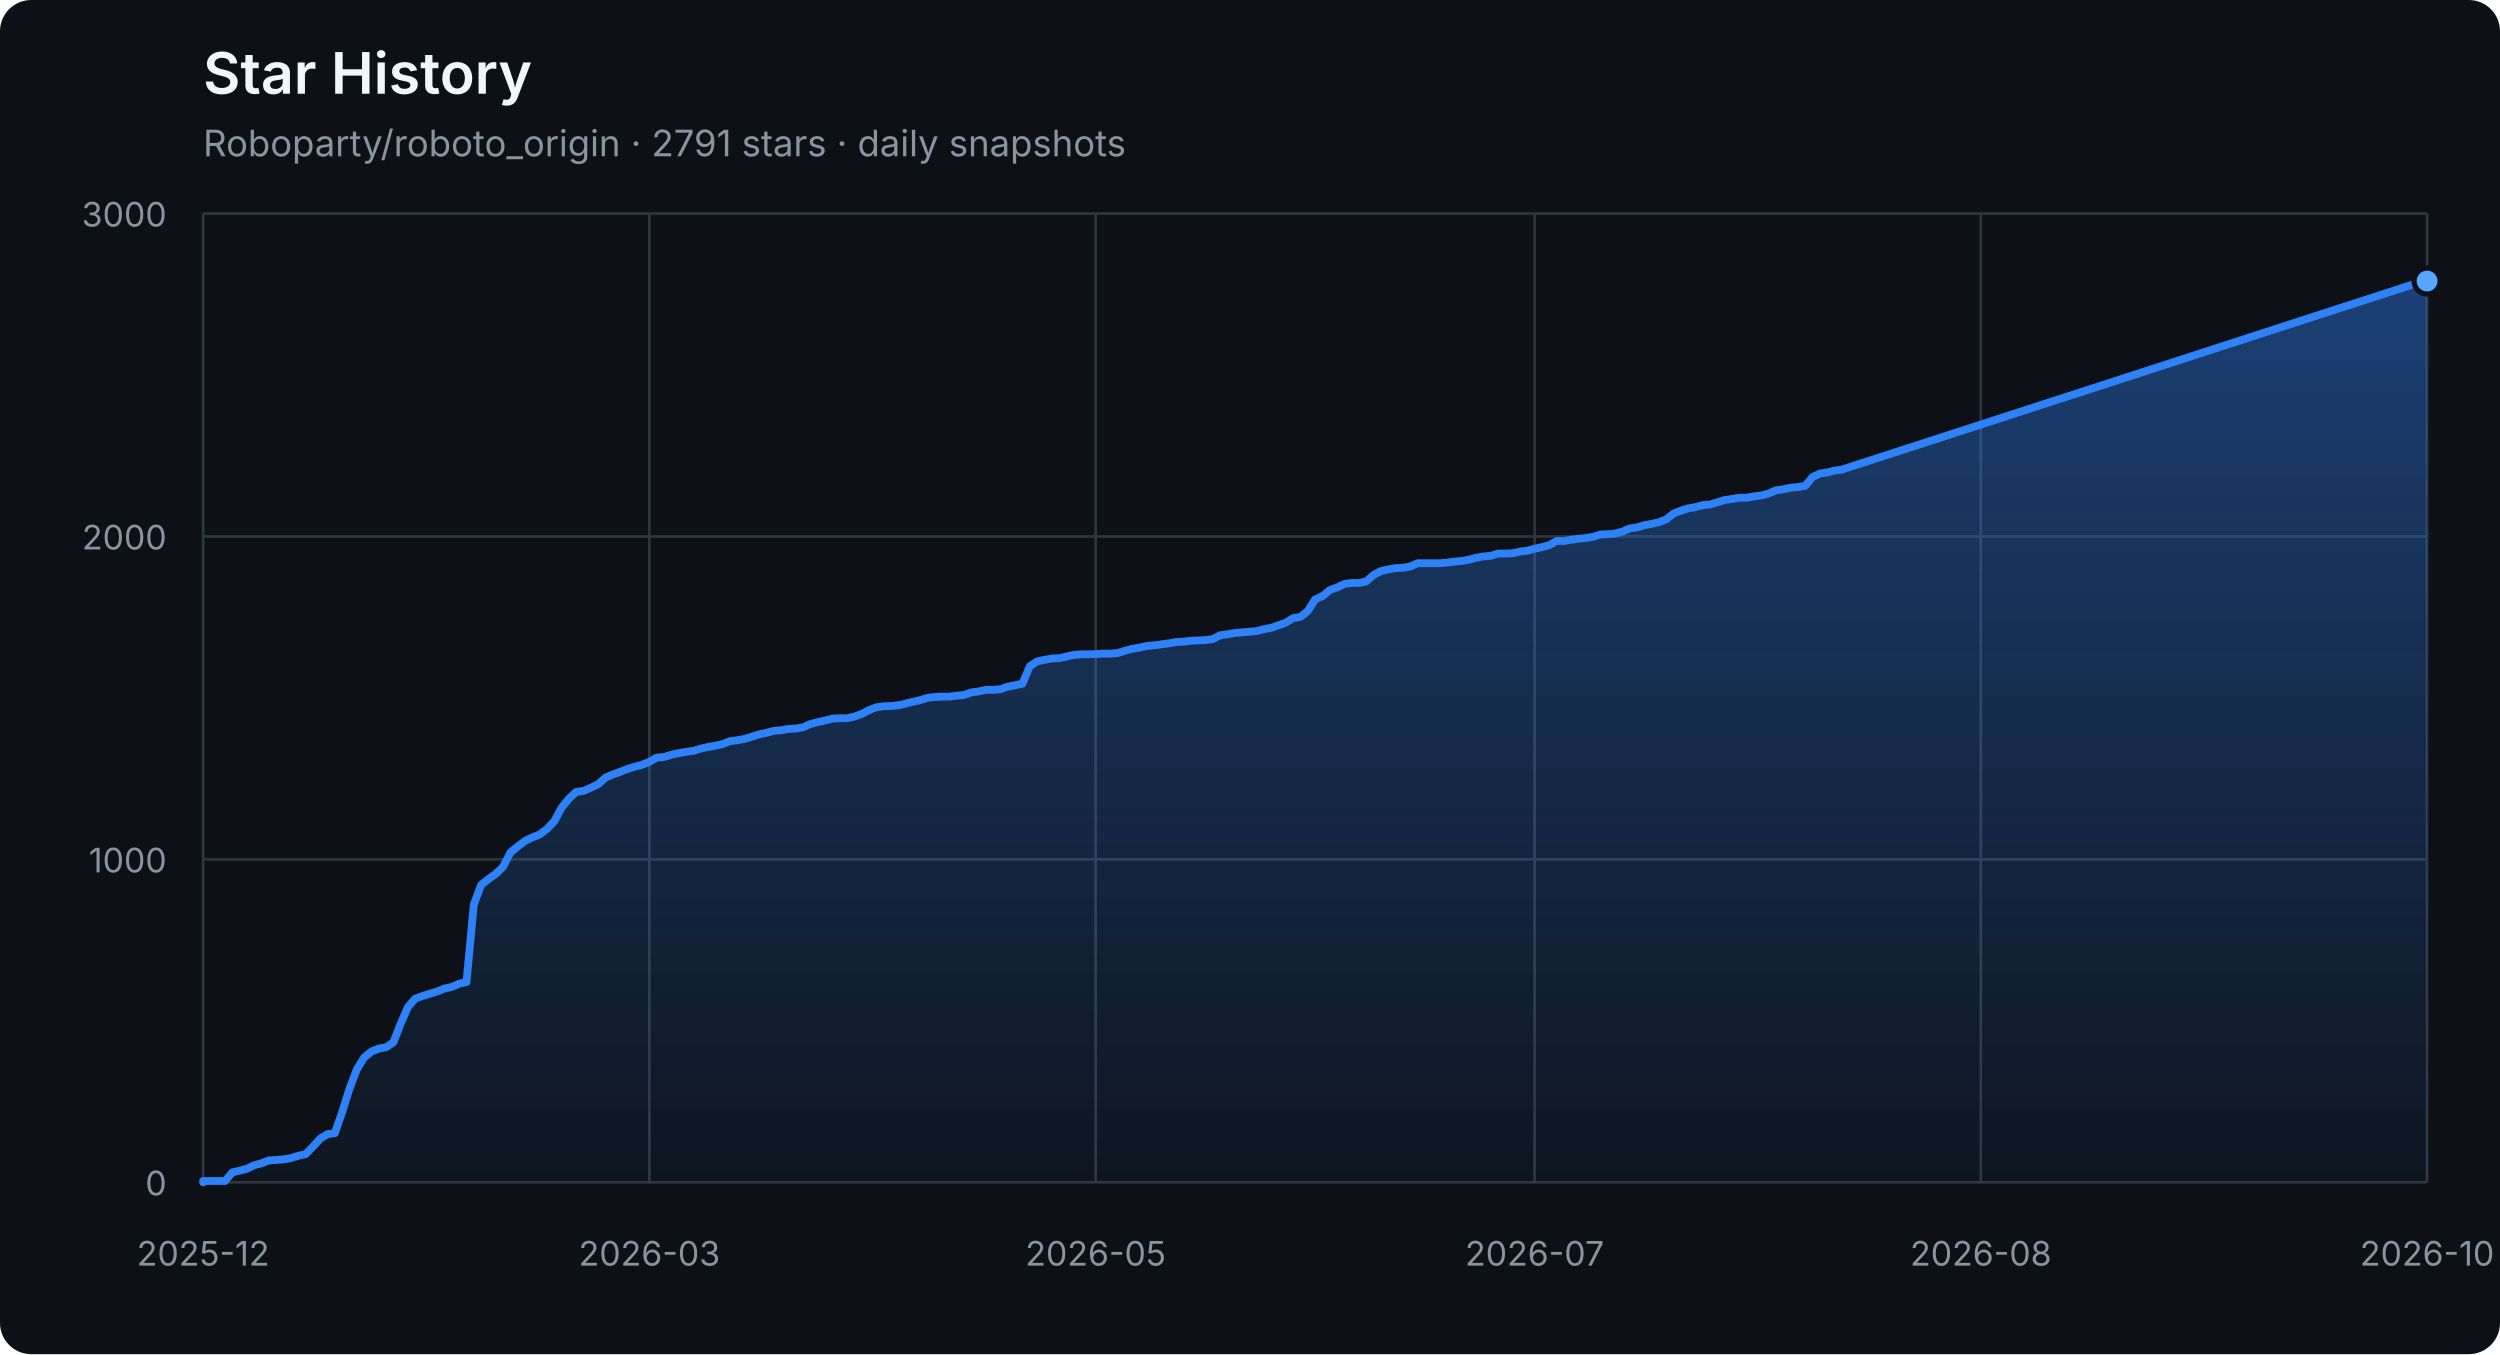
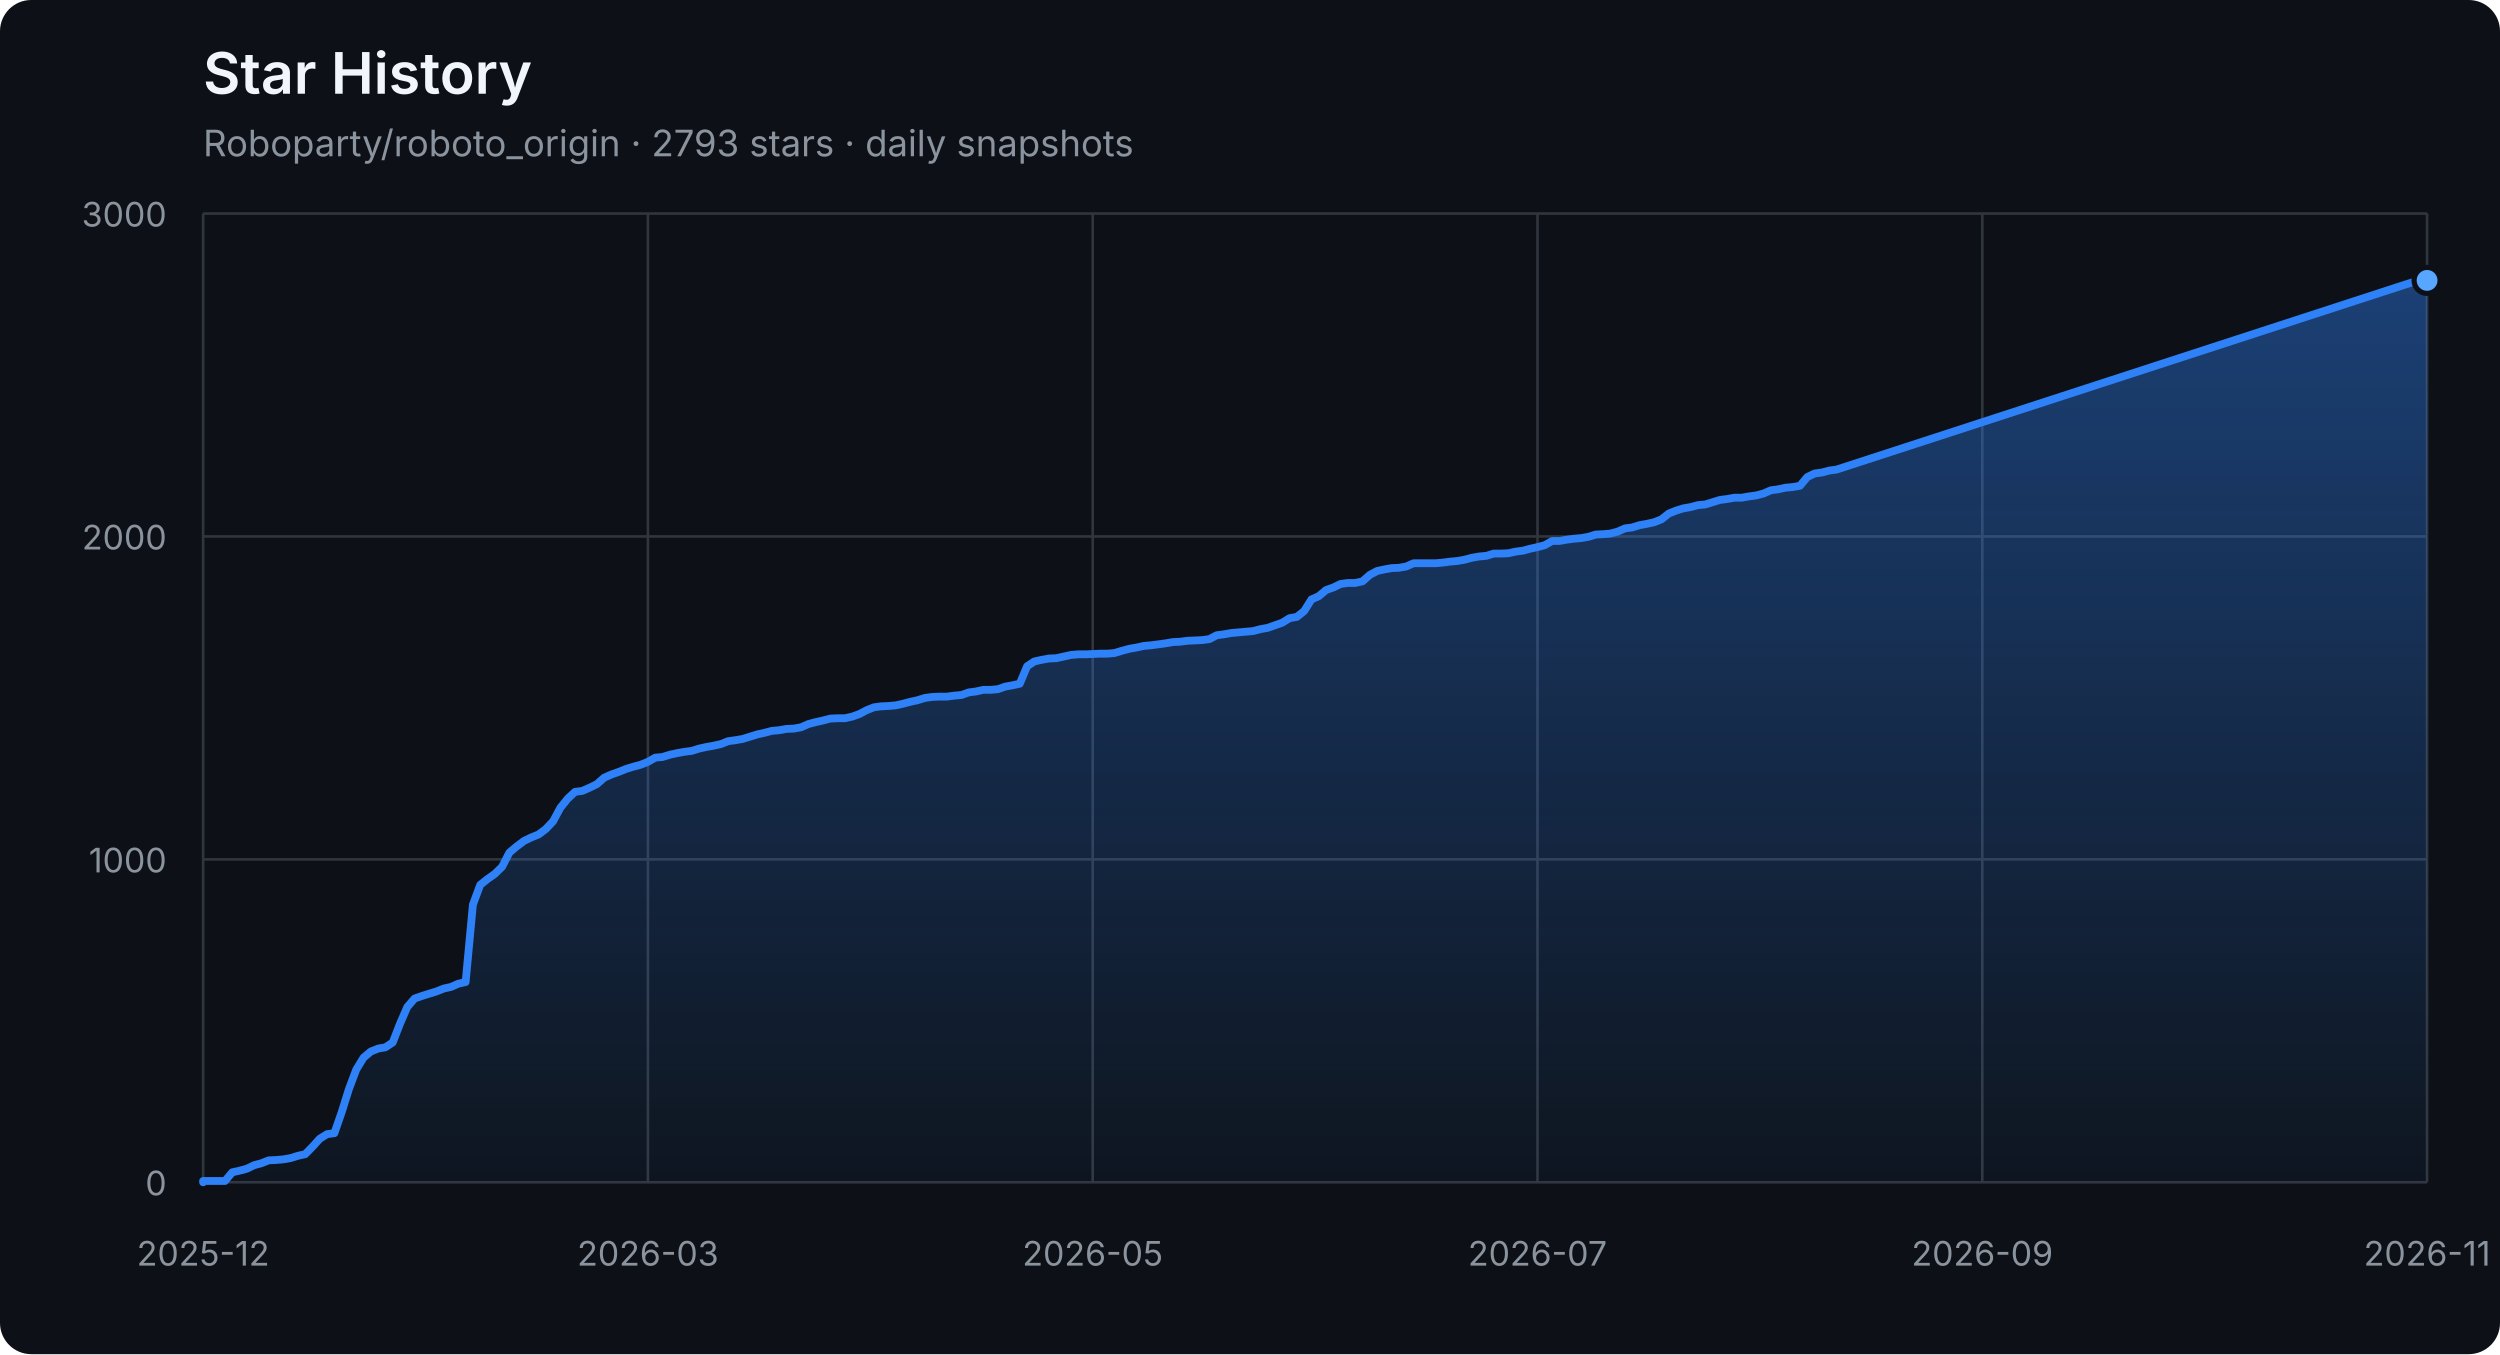
<svg xmlns="http://www.w3.org/2000/svg" width="960" height="520" viewBox="0 0 960 520" role="img" aria-labelledby="title description">
  <defs>
    <linearGradient id="area" x1="0" y1="0" x2="0" y2="1">
      <stop offset="0%" stop-color="#2f81f7" stop-opacity="0.42" />
      <stop offset="100%" stop-color="#2f81f7" stop-opacity="0.04" />
    </linearGradient>
  </defs>
  <style>
    .axis { fill: #8b949e; font: 13px -apple-system, BlinkMacSystemFont, "Segoe UI", sans-serif; }
    .grid { stroke: #30363d; stroke-width: 1; }
    .title { fill: #f0f6fc; font: 600 22px -apple-system, BlinkMacSystemFont, "Segoe UI", sans-serif; }
    .subtitle { fill: #8b949e; font: 14px -apple-system, BlinkMacSystemFont, "Segoe UI", sans-serif; }
  </style>
  <rect width="100%" height="100%" rx="12" fill="#0d1117" />
  <text x="78" y="36" class="title">Star History</text>
-   <text x="78" y="60" class="subtitle">Roboparty/roboto_origin · 2791 stars · daily snapshots</text>
+   <text x="78" y="60" class="subtitle">Roboparty/roboto_origin · 2793 stars · daily snapshots</text>
  <line x1="78" y1="454.00" x2="932" y2="454.00" class="grid" />
  <text x="64" y="459.00" class="axis" text-anchor="end">0</text>
  <line x1="78" y1="330.00" x2="932" y2="330.00" class="grid" />
  <text x="64" y="335.00" class="axis" text-anchor="end">1000</text>
  <line x1="78" y1="206.00" x2="932" y2="206.00" class="grid" />
  <text x="64" y="211.00" class="axis" text-anchor="end">2000</text>
  <line x1="78" y1="82.00" x2="932" y2="82.00" class="grid" />
  <text x="64" y="87.00" class="axis" text-anchor="end">3000</text>
  <line x1="78.00" y1="82" x2="78.00" y2="454" class="grid" />
  <text x="78.00" y="486" class="axis" text-anchor="middle">2025-12</text>
-   <line x1="249.36" y1="82" x2="249.36" y2="454" class="grid" />
-   <text x="249.36" y="486" class="axis" text-anchor="middle">2026-03</text>
-   <line x1="420.72" y1="82" x2="420.72" y2="454" class="grid" />
-   <text x="420.72" y="486" class="axis" text-anchor="middle">2026-05</text>
-   <line x1="589.28" y1="82" x2="589.28" y2="454" class="grid" />
-   <text x="589.28" y="486" class="axis" text-anchor="middle">2026-07</text>
-   <line x1="760.64" y1="82" x2="760.64" y2="454" class="grid" />
-   <text x="760.64" y="486" class="axis" text-anchor="middle">2026-08</text>
+   <line x1="248.80" y1="82" x2="248.80" y2="454" class="grid" />
+   <text x="248.80" y="486" class="axis" text-anchor="middle">2026-03</text>
+   <line x1="419.60" y1="82" x2="419.60" y2="454" class="grid" />
+   <text x="419.60" y="486" class="axis" text-anchor="middle">2026-05</text>
+   <line x1="590.40" y1="82" x2="590.40" y2="454" class="grid" />
+   <text x="590.40" y="486" class="axis" text-anchor="middle">2026-07</text>
+   <line x1="761.20" y1="82" x2="761.20" y2="454" class="grid" />
+   <text x="761.20" y="486" class="axis" text-anchor="middle">2026-09</text>
  <line x1="932.00" y1="82" x2="932.00" y2="454" class="grid" />
-   <text x="932.00" y="486" class="axis" text-anchor="middle">2026-10</text>
-   <polygon points="78,454 78.00,454.00 78.00,453.50 80.81,453.50 83.62,453.50 86.43,453.50 89.24,450.16 92.05,449.54 94.86,448.79 97.66,447.43 100.47,446.68 103.28,445.57 106.09,445.44 108.90,445.20 111.71,444.70 114.52,443.83 117.33,443.21 120.14,440.36 122.95,437.26 125.76,435.52 128.57,435.15 131.38,427.09 134.18,418.16 136.99,410.72 139.80,406.14 142.61,403.78 145.42,402.66 148.23,402.17 151.04,400.31 153.85,393.12 156.66,386.67 159.47,383.44 162.28,382.45 165.09,381.58 167.89,380.72 170.70,379.60 173.51,378.98 176.32,377.74 179.13,377.12 181.94,347.36 184.75,339.80 187.56,337.56 190.37,335.58 193.18,332.85 195.99,327.40 198.80,325.04 201.61,322.93 204.41,321.57 207.22,320.45 210.03,318.34 212.84,315.37 215.65,310.16 218.46,306.69 221.27,304.08 224.08,303.71 226.89,302.47 229.70,301.11 232.51,298.63 235.32,297.39 238.12,296.40 240.93,295.28 243.74,294.41 246.55,293.67 249.36,292.55 252.17,290.94 254.98,290.69 257.79,289.82 260.60,289.20 263.41,288.71 266.22,288.34 269.03,287.47 271.84,286.85 274.64,286.35 277.45,285.73 280.26,284.62 283.07,284.24 285.88,283.75 288.69,282.88 291.50,282.01 294.31,281.39 297.12,280.65 299.93,280.40 302.74,279.90 305.55,279.78 308.36,279.28 311.16,278.04 313.97,277.30 316.78,276.68 319.59,275.94 322.40,275.81 325.21,275.81 328.02,275.19 330.83,274.20 333.64,272.71 336.45,271.60 339.26,271.22 342.07,271.10 344.88,270.85 347.68,270.23 350.49,269.49 353.30,268.87 356.11,268.00 358.92,267.63 361.73,267.50 364.54,267.50 367.35,267.13 370.16,266.88 372.97,265.89 375.78,265.52 378.59,264.90 381.39,264.90 384.20,264.65 387.01,263.66 389.82,263.16 392.63,262.54 395.44,255.85 398.25,253.99 401.06,253.37 403.87,252.87 406.68,252.75 409.49,252.13 412.30,251.51 415.11,251.26 417.91,251.26 420.72,251.14 423.53,251.01 426.34,251.01 429.15,250.76 431.96,249.90 434.77,249.15 437.58,248.66 440.39,248.04 443.20,247.79 446.01,247.42 448.82,247.04 451.62,246.55 454.43,246.42 457.24,246.05 460.05,245.93 462.86,245.80 465.67,245.43 468.48,243.94 471.29,243.57 474.10,243.08 476.91,242.83 479.72,242.58 482.53,242.33 485.34,241.59 488.14,241.09 490.95,240.10 493.76,239.11 496.57,237.37 499.38,236.88 502.19,234.64 505.00,230.18 507.81,228.94 510.62,226.58 513.43,225.59 516.24,224.23 519.05,223.86 521.86,223.86 524.66,223.24 527.47,220.76 530.28,219.27 533.09,218.65 535.90,218.15 538.71,218.03 541.52,217.53 544.33,216.29 547.14,216.29 549.95,216.29 552.76,216.29 555.57,216.04 558.38,215.67 561.18,215.42 563.99,214.93 566.80,214.18 569.61,213.69 572.42,213.44 575.23,212.57 578.04,212.57 580.85,212.45 583.66,211.83 586.47,211.46 589.28,210.71 592.09,210.09 594.89,209.35 597.70,207.74 600.51,207.74 603.32,207.24 606.13,206.87 608.94,206.62 611.75,206.12 614.56,205.26 617.37,205.13 620.18,204.88 622.99,204.14 625.80,202.90 628.61,202.53 631.41,201.66 634.22,201.16 637.03,200.54 639.84,199.43 642.65,197.20 645.46,196.08 648.27,195.21 651.08,194.72 653.89,193.97 656.70,193.72 659.51,192.86 662.32,191.99 665.12,191.62 667.93,191.12 670.74,191.12 673.55,190.62 676.36,190.25 679.17,189.51 681.98,188.27 684.79,187.90 687.60,187.28 690.41,187.03 693.22,186.53 696.03,183.18 698.84,181.82 701.64,181.45 704.45,180.70 707.26,180.33 926.38,109.28 929.19,108.41 932.00,107.92 932.00,454" fill="url(#area)" />
-   <polyline points="78.00,454.00 78.00,453.50 80.81,453.50 83.62,453.50 86.43,453.50 89.24,450.16 92.05,449.54 94.86,448.79 97.66,447.43 100.47,446.68 103.28,445.57 106.09,445.44 108.90,445.20 111.71,444.70 114.52,443.83 117.33,443.21 120.14,440.36 122.95,437.26 125.76,435.52 128.57,435.15 131.38,427.09 134.18,418.16 136.99,410.72 139.80,406.14 142.61,403.78 145.42,402.66 148.23,402.17 151.04,400.31 153.85,393.12 156.66,386.67 159.47,383.44 162.28,382.45 165.09,381.58 167.89,380.72 170.70,379.60 173.51,378.98 176.32,377.74 179.13,377.12 181.94,347.36 184.75,339.80 187.56,337.56 190.37,335.58 193.18,332.85 195.99,327.40 198.80,325.04 201.61,322.93 204.41,321.57 207.22,320.45 210.03,318.34 212.84,315.37 215.65,310.16 218.46,306.69 221.27,304.08 224.08,303.71 226.89,302.47 229.70,301.11 232.51,298.63 235.32,297.39 238.12,296.40 240.93,295.28 243.74,294.41 246.55,293.67 249.36,292.55 252.17,290.94 254.98,290.69 257.79,289.82 260.60,289.20 263.41,288.71 266.22,288.34 269.03,287.47 271.84,286.85 274.64,286.35 277.45,285.73 280.26,284.62 283.07,284.24 285.88,283.75 288.69,282.88 291.50,282.01 294.31,281.39 297.12,280.65 299.93,280.40 302.74,279.90 305.55,279.78 308.36,279.28 311.16,278.04 313.97,277.30 316.78,276.68 319.59,275.94 322.40,275.81 325.21,275.81 328.02,275.19 330.83,274.20 333.64,272.71 336.45,271.60 339.26,271.22 342.07,271.10 344.88,270.85 347.68,270.23 350.49,269.49 353.30,268.87 356.11,268.00 358.92,267.63 361.73,267.50 364.54,267.50 367.35,267.13 370.16,266.88 372.97,265.89 375.78,265.52 378.59,264.90 381.39,264.90 384.20,264.65 387.01,263.66 389.82,263.16 392.63,262.54 395.44,255.85 398.25,253.99 401.06,253.37 403.87,252.87 406.68,252.75 409.49,252.13 412.30,251.51 415.11,251.26 417.91,251.26 420.72,251.14 423.53,251.01 426.34,251.01 429.15,250.76 431.96,249.90 434.77,249.15 437.58,248.66 440.39,248.04 443.20,247.79 446.01,247.42 448.82,247.04 451.62,246.55 454.43,246.42 457.24,246.05 460.05,245.93 462.86,245.80 465.67,245.43 468.48,243.94 471.29,243.57 474.10,243.08 476.91,242.83 479.72,242.58 482.53,242.33 485.34,241.59 488.14,241.09 490.95,240.10 493.76,239.11 496.57,237.37 499.38,236.88 502.19,234.64 505.00,230.18 507.81,228.94 510.62,226.58 513.43,225.59 516.24,224.23 519.05,223.86 521.86,223.86 524.66,223.24 527.47,220.76 530.28,219.27 533.09,218.65 535.90,218.15 538.71,218.03 541.52,217.53 544.33,216.29 547.14,216.29 549.95,216.29 552.76,216.29 555.57,216.04 558.38,215.67 561.18,215.42 563.99,214.93 566.80,214.18 569.61,213.69 572.42,213.44 575.23,212.57 578.04,212.57 580.85,212.45 583.66,211.83 586.47,211.46 589.28,210.71 592.09,210.09 594.89,209.35 597.70,207.74 600.51,207.74 603.32,207.24 606.13,206.87 608.94,206.62 611.75,206.12 614.56,205.26 617.37,205.13 620.18,204.88 622.99,204.14 625.80,202.90 628.61,202.53 631.41,201.66 634.22,201.16 637.03,200.54 639.84,199.43 642.65,197.20 645.46,196.08 648.27,195.21 651.08,194.72 653.89,193.97 656.70,193.72 659.51,192.86 662.32,191.99 665.12,191.62 667.93,191.12 670.74,191.12 673.55,190.62 676.36,190.25 679.17,189.51 681.98,188.27 684.79,187.90 687.60,187.28 690.41,187.03 693.22,186.53 696.03,183.18 698.84,181.82 701.64,181.45 704.45,180.70 707.26,180.33 926.38,109.28 929.19,108.41 932.00,107.92" fill="none" stroke="#2f81f7" stroke-width="3" stroke-linejoin="round" stroke-linecap="round" />
-   <circle cx="932.00" cy="107.92" r="5" fill="#58a6ff" stroke="#0d1117" stroke-width="2" />
+   <text x="932.00" y="486" class="axis" text-anchor="middle">2026-11</text>
+   <polygon points="78,454 78.00,454.00 78.00,453.50 80.80,453.50 83.60,453.50 86.40,453.50 89.20,450.16 92.00,449.54 94.80,448.79 97.60,447.43 100.40,446.68 103.20,445.57 106.00,445.44 108.80,445.20 111.60,444.70 114.40,443.83 117.20,443.21 120.00,440.36 122.80,437.26 125.60,435.52 128.40,435.15 131.20,427.09 134.00,418.16 136.80,410.72 139.60,406.14 142.40,403.78 145.20,402.66 148.00,402.17 150.80,400.31 153.60,393.12 156.40,386.67 159.20,383.44 162.00,382.45 164.80,381.58 167.60,380.72 170.40,379.60 173.20,378.98 176.00,377.74 178.80,377.12 181.60,347.36 184.40,339.80 187.20,337.56 190.00,335.58 192.80,332.85 195.60,327.40 198.40,325.04 201.20,322.93 204.00,321.57 206.80,320.45 209.60,318.34 212.40,315.37 215.20,310.16 218.00,306.69 220.80,304.08 223.60,303.71 226.40,302.47 229.20,301.11 232.00,298.63 234.80,297.39 237.60,296.40 240.40,295.28 243.20,294.41 246.00,293.67 248.80,292.55 251.60,290.94 254.40,290.69 257.20,289.82 260.00,289.20 262.80,288.71 265.60,288.34 268.40,287.47 271.20,286.85 274.00,286.35 276.80,285.73 279.60,284.62 282.40,284.24 285.20,283.75 288.00,282.88 290.80,282.01 293.60,281.39 296.40,280.65 299.20,280.40 302.00,279.90 304.80,279.78 307.60,279.28 310.40,278.04 313.20,277.30 316.00,276.68 318.80,275.94 321.60,275.81 324.40,275.81 327.20,275.19 330.00,274.20 332.80,272.71 335.60,271.60 338.40,271.22 341.20,271.10 344.00,270.85 346.80,270.23 349.60,269.49 352.40,268.87 355.20,268.00 358.00,267.63 360.80,267.50 363.60,267.50 366.40,267.13 369.20,266.88 372.00,265.89 374.80,265.52 377.60,264.90 380.40,264.90 383.20,264.65 386.00,263.66 388.80,263.16 391.60,262.54 394.40,255.85 397.20,253.99 400.00,253.37 402.80,252.87 405.60,252.75 408.40,252.13 411.20,251.51 414.00,251.26 416.80,251.26 419.60,251.14 422.40,251.01 425.20,251.01 428.00,250.76 430.80,249.90 433.60,249.15 436.40,248.66 439.20,248.04 442.00,247.79 444.80,247.42 447.60,247.04 450.40,246.55 453.20,246.42 456.00,246.05 458.80,245.93 461.60,245.80 464.40,245.43 467.20,243.94 470.00,243.57 472.80,243.08 475.60,242.83 478.40,242.58 481.20,242.33 484.00,241.59 486.80,241.09 489.60,240.10 492.40,239.11 495.20,237.37 498.00,236.88 500.80,234.64 503.60,230.18 506.40,228.94 509.20,226.58 512.00,225.59 514.80,224.23 517.60,223.86 520.40,223.86 523.20,223.24 526.00,220.76 528.80,219.27 531.60,218.65 534.40,218.15 537.20,218.03 540.00,217.53 542.80,216.29 545.60,216.29 548.40,216.29 551.20,216.29 554.00,216.04 556.80,215.67 559.60,215.42 562.40,214.93 565.20,214.18 568.00,213.69 570.80,213.44 573.60,212.57 576.40,212.57 579.20,212.45 582.00,211.83 584.80,211.46 587.60,210.71 590.40,210.09 593.20,209.35 596.00,207.74 598.80,207.74 601.60,207.24 604.40,206.87 607.20,206.62 610.00,206.12 612.80,205.26 615.60,205.13 618.40,204.88 621.20,204.14 624.00,202.90 626.80,202.53 629.60,201.66 632.40,201.16 635.20,200.54 638.00,199.43 640.80,197.20 643.60,196.08 646.40,195.21 649.20,194.72 652.00,193.97 654.80,193.72 657.60,192.86 660.40,191.99 663.20,191.62 666.00,191.12 668.80,191.12 671.60,190.62 674.40,190.25 677.20,189.51 680.00,188.27 682.80,187.90 685.60,187.28 688.40,187.03 691.20,186.53 694.00,183.18 696.80,181.82 699.60,181.45 702.40,180.70 705.20,180.33 923.60,109.28 926.40,108.41 929.20,107.92 932.00,107.67 932.00,454" fill="url(#area)" />
+   <polyline points="78.00,454.00 78.00,453.50 80.80,453.50 83.60,453.50 86.40,453.50 89.20,450.16 92.00,449.54 94.80,448.79 97.60,447.43 100.40,446.68 103.20,445.57 106.00,445.44 108.80,445.20 111.60,444.70 114.40,443.83 117.20,443.21 120.00,440.36 122.80,437.26 125.60,435.52 128.40,435.15 131.20,427.09 134.00,418.16 136.80,410.72 139.60,406.14 142.40,403.78 145.20,402.66 148.00,402.17 150.80,400.31 153.60,393.12 156.40,386.67 159.20,383.44 162.00,382.45 164.80,381.58 167.60,380.72 170.40,379.60 173.20,378.98 176.00,377.74 178.80,377.12 181.60,347.36 184.40,339.80 187.20,337.56 190.00,335.58 192.80,332.85 195.60,327.40 198.40,325.04 201.20,322.93 204.00,321.57 206.80,320.45 209.60,318.34 212.40,315.37 215.20,310.16 218.00,306.69 220.80,304.08 223.60,303.71 226.40,302.47 229.20,301.11 232.00,298.63 234.80,297.39 237.60,296.40 240.40,295.28 243.20,294.41 246.00,293.67 248.80,292.55 251.60,290.94 254.40,290.69 257.20,289.82 260.00,289.20 262.80,288.71 265.60,288.34 268.40,287.47 271.20,286.85 274.00,286.35 276.80,285.73 279.60,284.62 282.40,284.24 285.20,283.75 288.00,282.88 290.80,282.01 293.60,281.39 296.40,280.65 299.20,280.40 302.00,279.90 304.80,279.78 307.60,279.28 310.40,278.04 313.20,277.30 316.00,276.68 318.80,275.94 321.60,275.81 324.40,275.81 327.20,275.19 330.00,274.20 332.80,272.71 335.60,271.60 338.40,271.22 341.20,271.10 344.00,270.85 346.80,270.23 349.60,269.49 352.40,268.87 355.20,268.00 358.00,267.63 360.80,267.50 363.60,267.50 366.40,267.13 369.20,266.88 372.00,265.89 374.80,265.52 377.60,264.90 380.40,264.90 383.20,264.65 386.00,263.66 388.80,263.16 391.60,262.54 394.40,255.85 397.20,253.99 400.00,253.37 402.80,252.87 405.60,252.75 408.40,252.13 411.20,251.51 414.00,251.26 416.80,251.26 419.60,251.14 422.40,251.01 425.20,251.01 428.00,250.76 430.80,249.90 433.60,249.15 436.40,248.66 439.20,248.04 442.00,247.79 444.80,247.42 447.60,247.04 450.40,246.55 453.20,246.42 456.00,246.05 458.80,245.93 461.60,245.80 464.40,245.43 467.20,243.94 470.00,243.57 472.80,243.08 475.60,242.83 478.40,242.58 481.20,242.33 484.00,241.59 486.80,241.09 489.60,240.10 492.40,239.11 495.20,237.37 498.00,236.88 500.80,234.64 503.60,230.18 506.40,228.94 509.20,226.58 512.00,225.59 514.80,224.23 517.60,223.86 520.40,223.86 523.20,223.24 526.00,220.76 528.80,219.27 531.60,218.65 534.40,218.15 537.20,218.03 540.00,217.53 542.80,216.29 545.60,216.29 548.40,216.29 551.20,216.29 554.00,216.04 556.80,215.67 559.60,215.42 562.40,214.93 565.20,214.18 568.00,213.69 570.80,213.44 573.60,212.57 576.40,212.57 579.20,212.45 582.00,211.83 584.80,211.46 587.60,210.71 590.40,210.09 593.20,209.35 596.00,207.74 598.80,207.74 601.60,207.24 604.40,206.87 607.20,206.62 610.00,206.12 612.80,205.26 615.60,205.13 618.40,204.88 621.20,204.14 624.00,202.90 626.80,202.53 629.60,201.66 632.40,201.16 635.20,200.54 638.00,199.43 640.80,197.20 643.60,196.08 646.40,195.21 649.20,194.72 652.00,193.97 654.80,193.72 657.60,192.86 660.40,191.99 663.20,191.62 666.00,191.12 668.80,191.12 671.60,190.62 674.40,190.25 677.20,189.51 680.00,188.27 682.80,187.90 685.60,187.28 688.40,187.03 691.20,186.53 694.00,183.18 696.80,181.82 699.60,181.45 702.40,180.70 705.20,180.33 923.60,109.28 926.40,108.41 929.20,107.92 932.00,107.67" fill="none" stroke="#2f81f7" stroke-width="3" stroke-linejoin="round" stroke-linecap="round" />
+   <circle cx="932.00" cy="107.67" r="5" fill="#58a6ff" stroke="#0d1117" stroke-width="2" />
</svg>
